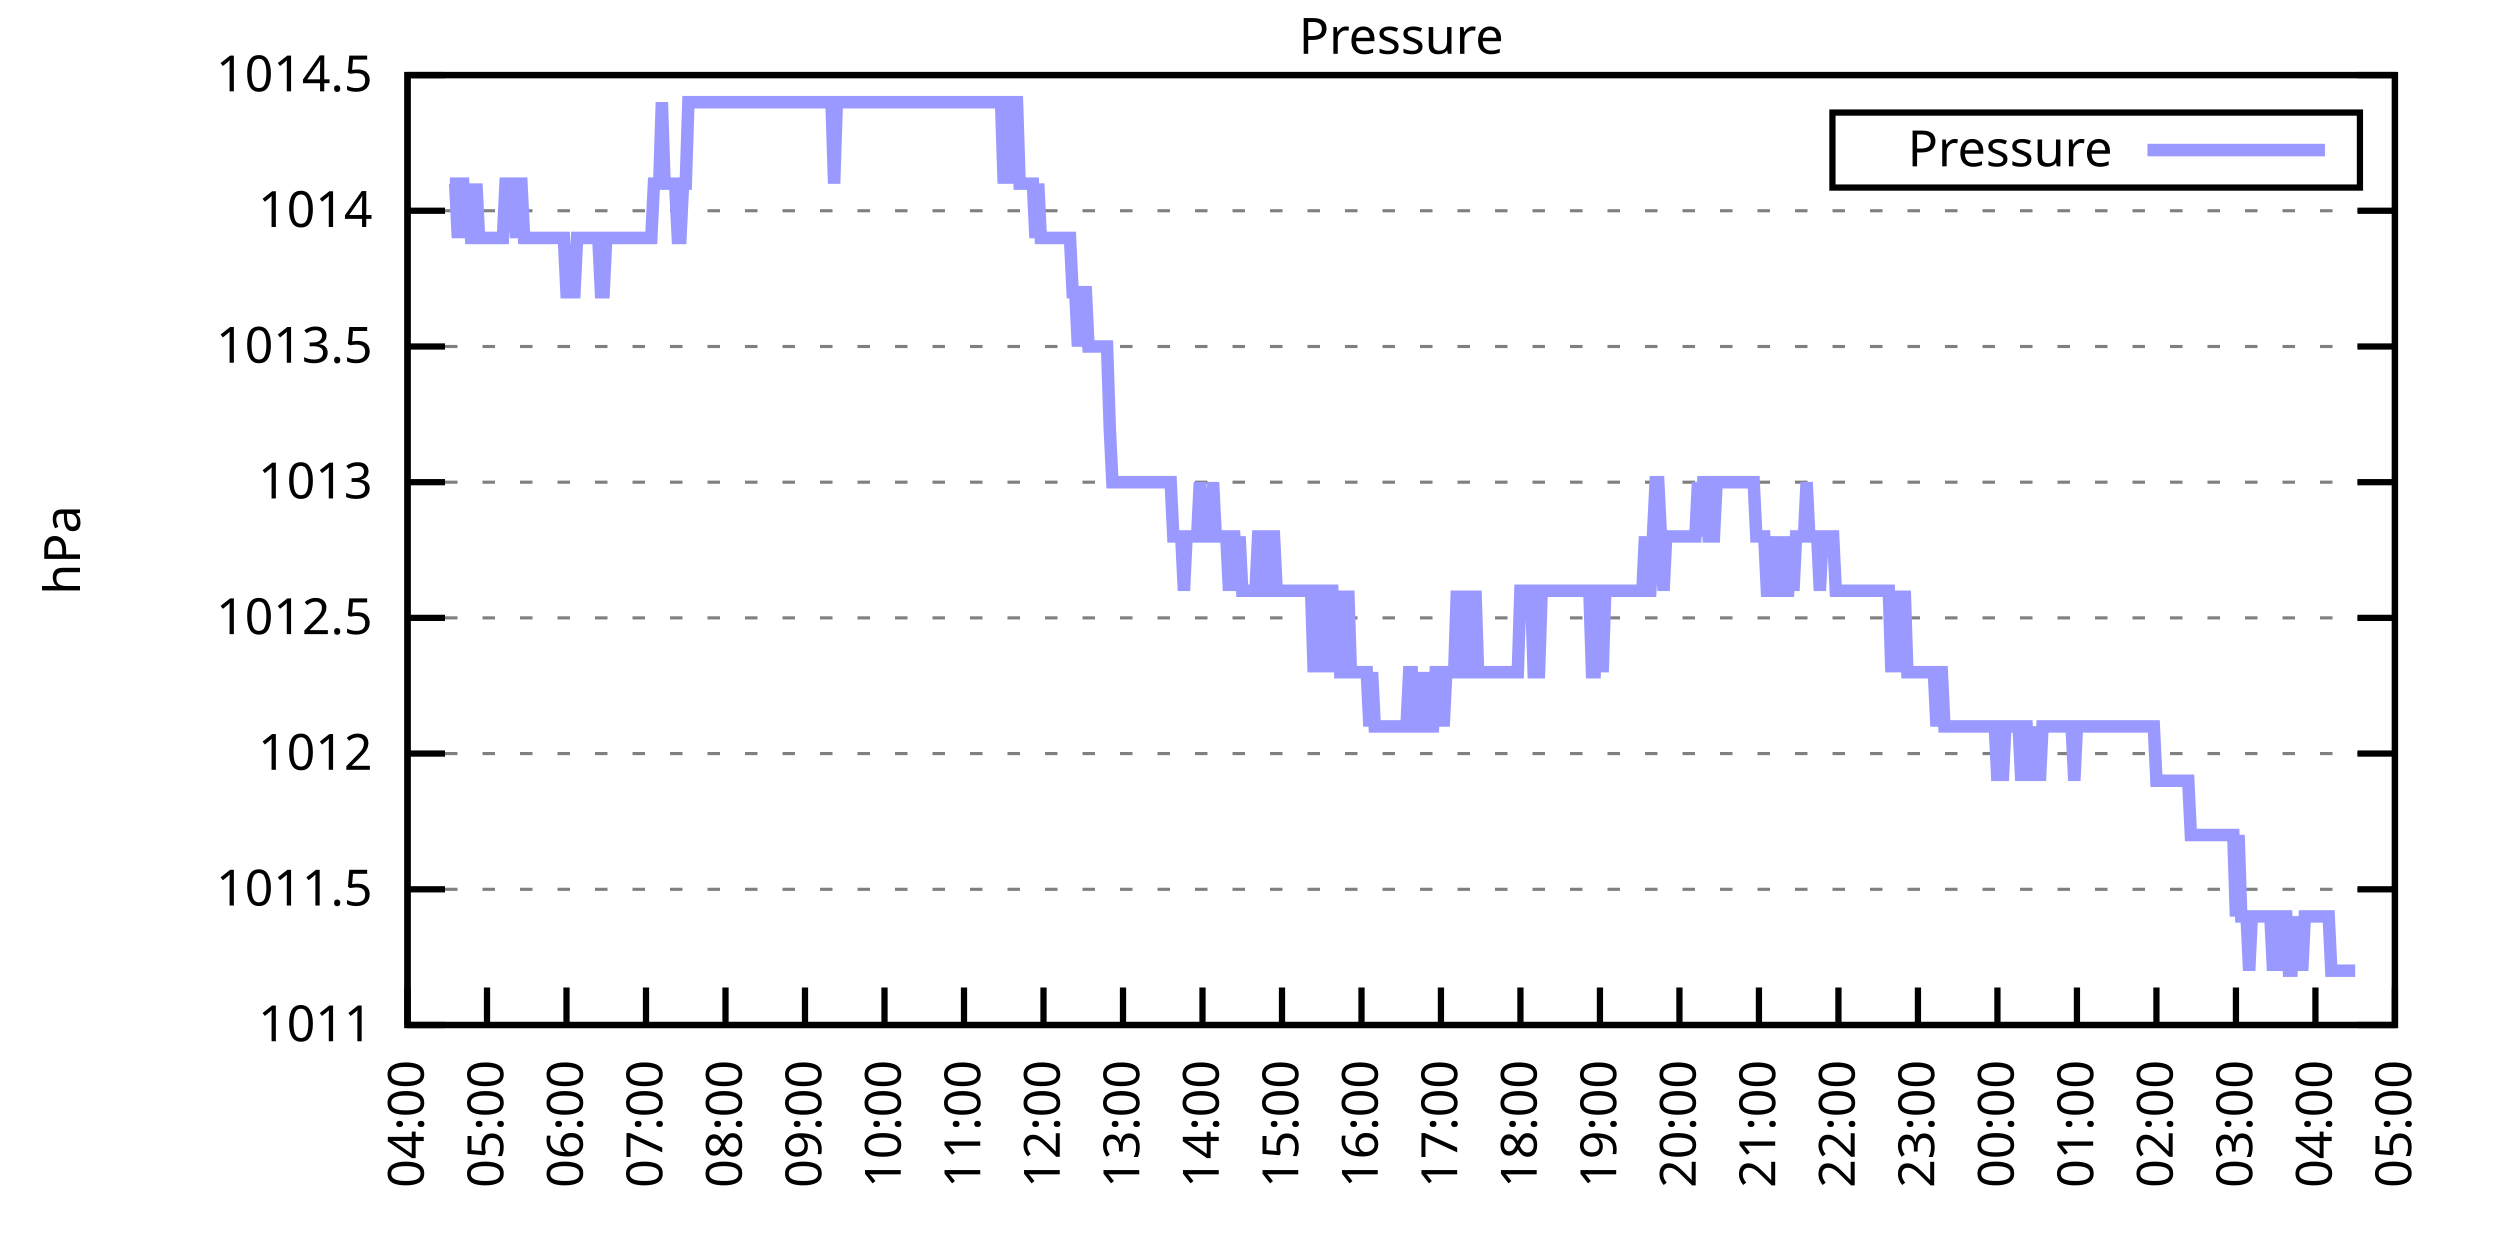
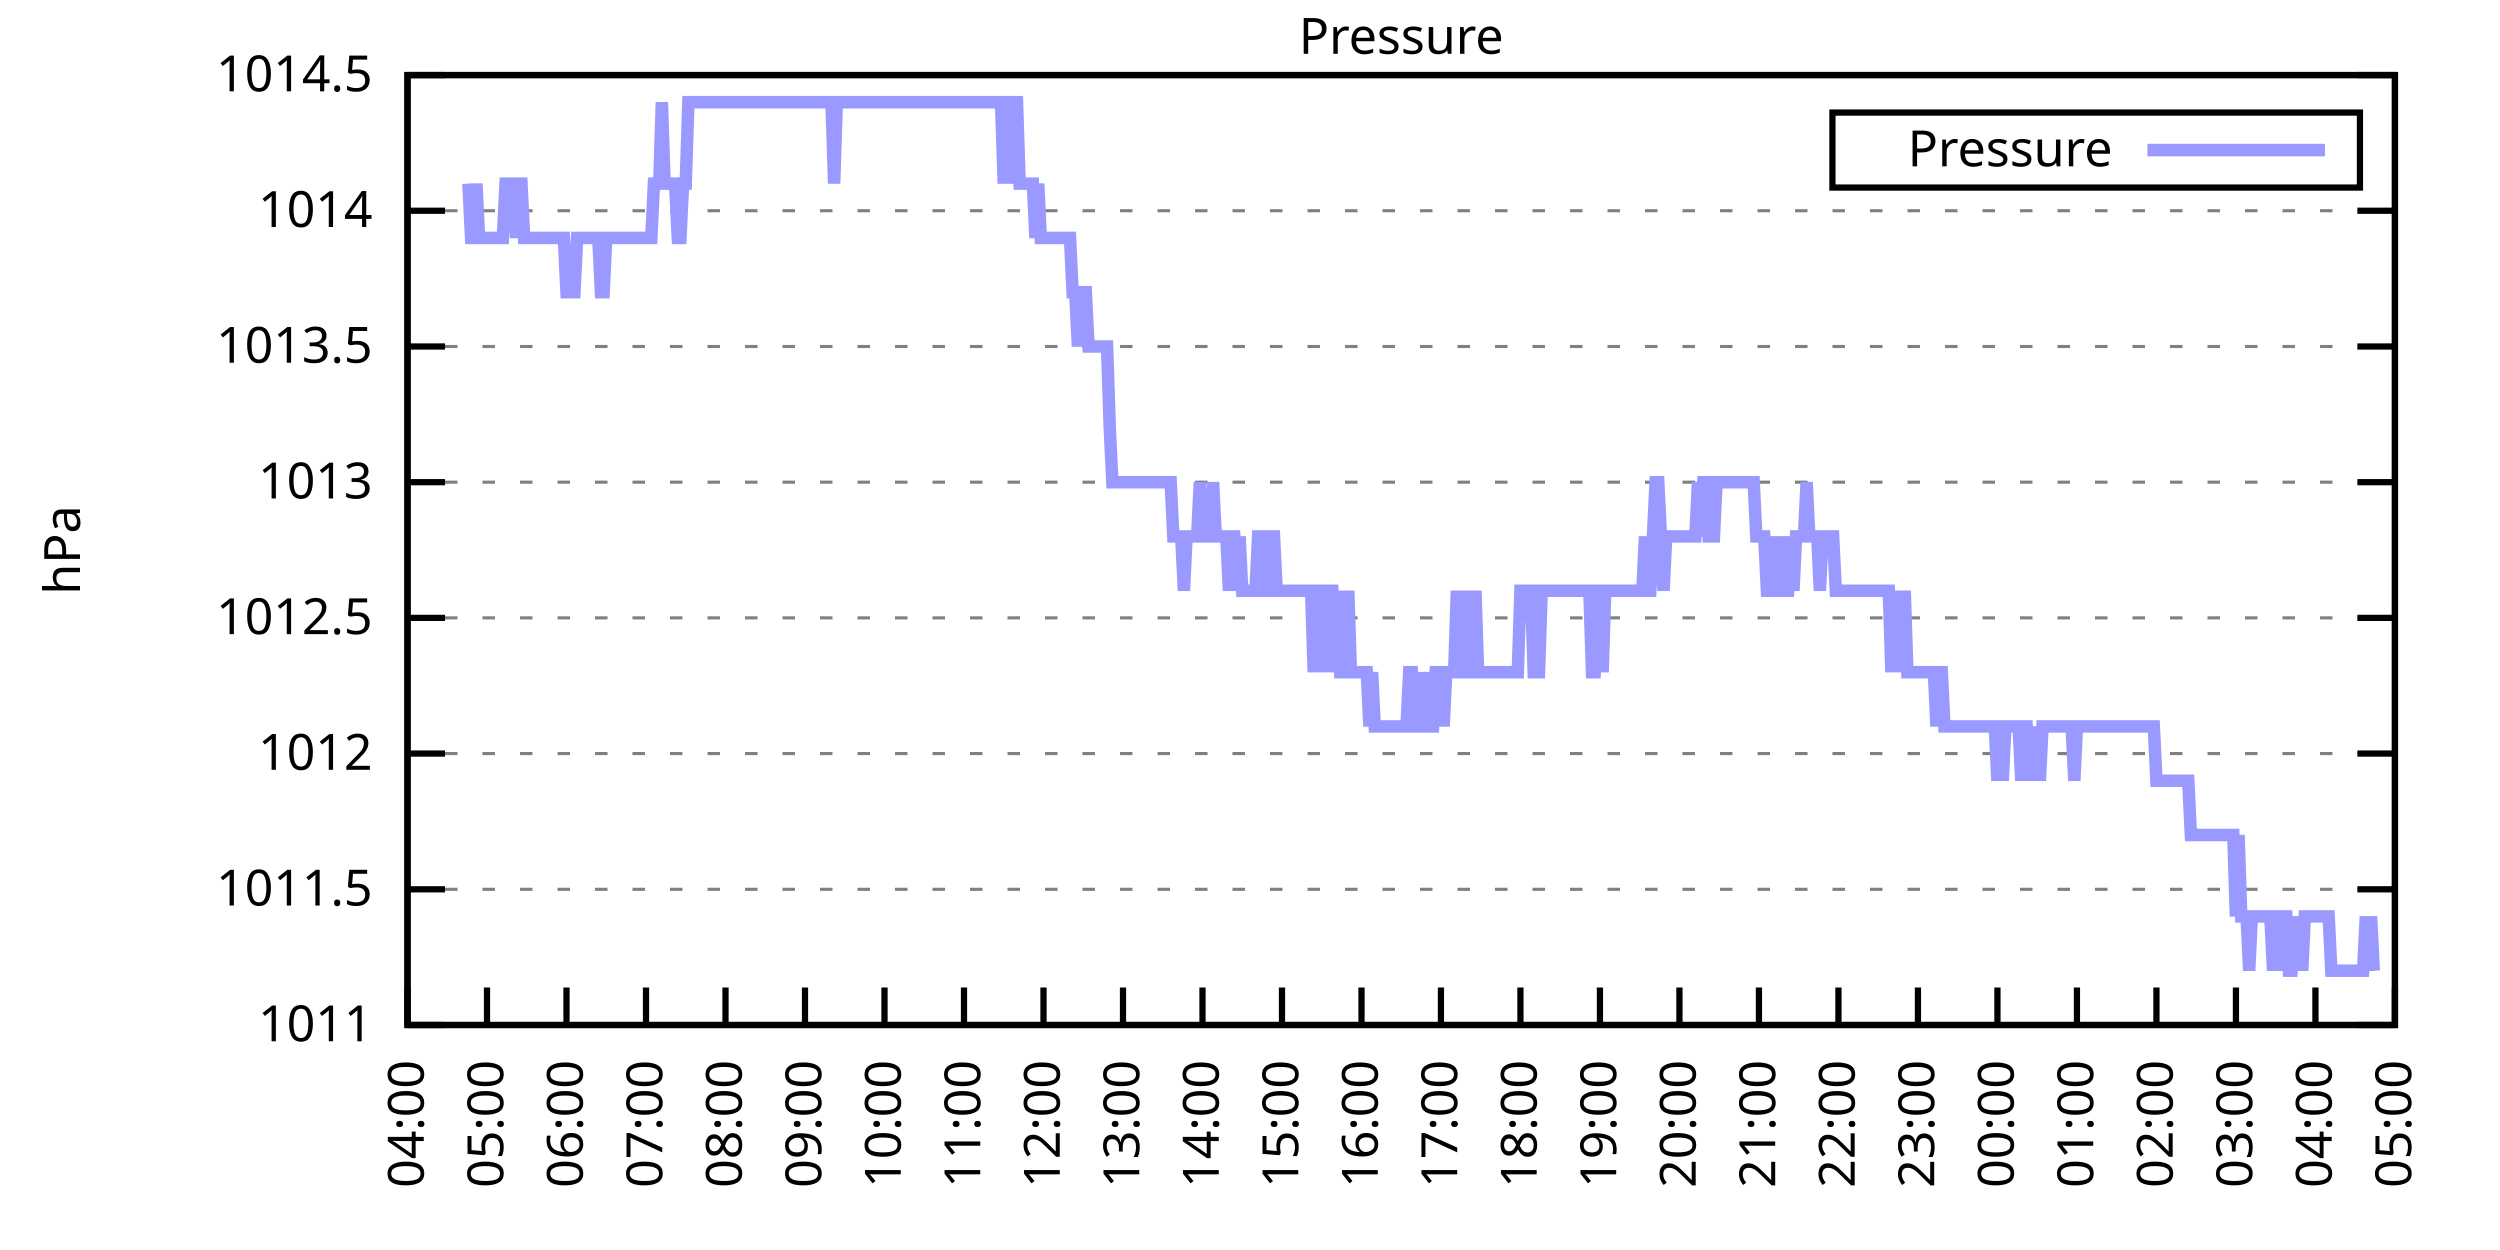
<svg xmlns="http://www.w3.org/2000/svg" xmlns:xlink="http://www.w3.org/1999/xlink" width="400" height="200" viewBox="0 0 400 200">
  <g id="gnuplot_canvas">
    <rect x="0" y="0" width="400" height="200" fill="none" />
    <defs>
      <circle id="gpDot" r="0.5" stroke-width="0.5" stroke="currentColor" />
      <path id="gpPt0" stroke-width="0.333" stroke="currentColor" d="M-1,0 h2 M0,-1 v2" />
      <path id="gpPt1" stroke-width="0.333" stroke="currentColor" d="M-1,-1 L1,1 M1,-1 L-1,1" />
      <path id="gpPt2" stroke-width="0.333" stroke="currentColor" d="M-1,0 L1,0 M0,-1 L0,1 M-1,-1 L1,1 M-1,1 L1,-1" />
      <rect id="gpPt3" stroke-width="0.333" stroke="currentColor" x="-1" y="-1" width="2" height="2" />
      <rect id="gpPt4" stroke-width="0.333" stroke="currentColor" fill="currentColor" x="-1" y="-1" width="2" height="2" />
      <circle id="gpPt5" stroke-width="0.333" stroke="currentColor" cx="0" cy="0" r="1" />
      <use xlink:href="#gpPt5" id="gpPt6" fill="currentColor" stroke="none" />
      <path id="gpPt7" stroke-width="0.333" stroke="currentColor" d="M0,-1.33 L-1.33,0.67 L1.33,0.67 z" />
      <use xlink:href="#gpPt7" id="gpPt8" fill="currentColor" stroke="none" />
      <use xlink:href="#gpPt7" id="gpPt9" stroke="currentColor" transform="rotate(180)" />
      <use xlink:href="#gpPt9" id="gpPt10" fill="currentColor" stroke="none" />
      <use xlink:href="#gpPt3" id="gpPt11" stroke="currentColor" transform="rotate(45)" />
      <use xlink:href="#gpPt11" id="gpPt12" fill="currentColor" stroke="none" />
      <path id="gpPt13" stroke-width="0.333" stroke="currentColor" d="M0,1.330 L1.265,0.411 L0.782,-1.067 L-0.782,-1.076 L-1.265,0.411 z" />
      <use xlink:href="#gpPt13" id="gpPt14" fill="currentColor" stroke="none" />
      <filter id="textbox" filterUnits="objectBoundingBox" x="0" y="0" height="1" width="1">
        <feFlood flood-color="white" flood-opacity="1" result="bgnd" />
        <feComposite in="SourceGraphic" in2="bgnd" operator="atop" />
      </filter>
      <filter id="greybox" filterUnits="objectBoundingBox" x="0" y="0" height="1" width="1">
        <feFlood flood-color="lightgrey" flood-opacity="1" result="grey" />
        <feComposite in="SourceGraphic" in2="grey" operator="atop" />
      </filter>
    </defs>
    <g fill="none" color="white" stroke="currentColor" stroke-width="1.00" stroke-linecap="butt" stroke-linejoin="miter">
</g>
    <g fill="none" color="black" stroke="currentColor" stroke-width="1.00" stroke-linecap="butt" stroke-linejoin="miter">
      <g stroke="none" shape-rendering="crispEdges">
        <polygon fill="rgb(255, 255, 255)" points="65.20,164.00 383.18,164.00 383.18,12.02 65.20,12.02 " />
      </g>
    </g>
    <g fill="none" color="black" stroke="currentColor" stroke-width="1.00" stroke-linecap="butt" stroke-linejoin="miter">
</g>
    <g fill="none" color="black" stroke="black" stroke-width="0.50" stroke-linecap="butt" stroke-linejoin="miter">
</g>
    <g fill="none" color="gray" stroke="currentColor" stroke-width="0.50" stroke-linecap="butt" stroke-linejoin="miter">
      <path stroke="gray" stroke-dasharray="2,4" class="gridline" d="M65.20,164.00 L383.19,164.00  " />
    </g>
    <g fill="none" color="gray" stroke="gray" stroke-width="1.00" stroke-linecap="butt" stroke-linejoin="miter">
</g>
    <g fill="none" color="black" stroke="currentColor" stroke-width="1.00" stroke-linecap="butt" stroke-linejoin="miter">
      <path stroke="black" d="M65.20,164.00 L71.20,164.00 M383.19,164.00 L377.19,164.00  " />
      <g transform="translate(59.60,166.60)" stroke="none" fill="black" font-family="Sans" font-size="8.00" text-anchor="end">
        <text>
          <tspan font-family="Sans"> 1011</tspan>
        </text>
      </g>
    </g>
    <g fill="none" color="black" stroke="currentColor" stroke-width="1.00" stroke-linecap="butt" stroke-linejoin="miter">
</g>
    <g fill="none" color="black" stroke="black" stroke-width="0.50" stroke-linecap="butt" stroke-linejoin="miter">
</g>
    <g fill="none" color="gray" stroke="currentColor" stroke-width="0.50" stroke-linecap="butt" stroke-linejoin="miter">
      <path stroke="gray" stroke-dasharray="2,4" class="gridline" d="M65.20,142.29 L383.19,142.29  " />
    </g>
    <g fill="none" color="gray" stroke="gray" stroke-width="1.00" stroke-linecap="butt" stroke-linejoin="miter">
</g>
    <g fill="none" color="black" stroke="currentColor" stroke-width="1.00" stroke-linecap="butt" stroke-linejoin="miter">
      <path stroke="black" d="M65.20,142.29 L71.20,142.29 M383.19,142.29 L377.19,142.29  " />
      <g transform="translate(59.60,144.89)" stroke="none" fill="black" font-family="Sans" font-size="8.00" text-anchor="end">
        <text>
          <tspan font-family="Sans"> 1011.5</tspan>
        </text>
      </g>
    </g>
    <g fill="none" color="black" stroke="currentColor" stroke-width="1.00" stroke-linecap="butt" stroke-linejoin="miter">
</g>
    <g fill="none" color="black" stroke="black" stroke-width="0.50" stroke-linecap="butt" stroke-linejoin="miter">
</g>
    <g fill="none" color="gray" stroke="currentColor" stroke-width="0.50" stroke-linecap="butt" stroke-linejoin="miter">
      <path stroke="gray" stroke-dasharray="2,4" class="gridline" d="M65.20,120.57 L383.19,120.57  " />
    </g>
    <g fill="none" color="gray" stroke="gray" stroke-width="1.00" stroke-linecap="butt" stroke-linejoin="miter">
</g>
    <g fill="none" color="black" stroke="currentColor" stroke-width="1.00" stroke-linecap="butt" stroke-linejoin="miter">
      <path stroke="black" d="M65.20,120.57 L71.20,120.57 M383.19,120.57 L377.19,120.57  " />
      <g transform="translate(59.60,123.17)" stroke="none" fill="black" font-family="Sans" font-size="8.00" text-anchor="end">
        <text>
          <tspan font-family="Sans"> 1012</tspan>
        </text>
      </g>
    </g>
    <g fill="none" color="black" stroke="currentColor" stroke-width="1.00" stroke-linecap="butt" stroke-linejoin="miter">
</g>
    <g fill="none" color="black" stroke="black" stroke-width="0.50" stroke-linecap="butt" stroke-linejoin="miter">
</g>
    <g fill="none" color="gray" stroke="currentColor" stroke-width="0.50" stroke-linecap="butt" stroke-linejoin="miter">
      <path stroke="gray" stroke-dasharray="2,4" class="gridline" d="M65.20,98.86 L383.19,98.86  " />
    </g>
    <g fill="none" color="gray" stroke="gray" stroke-width="1.00" stroke-linecap="butt" stroke-linejoin="miter">
</g>
    <g fill="none" color="black" stroke="currentColor" stroke-width="1.00" stroke-linecap="butt" stroke-linejoin="miter">
      <path stroke="black" d="M65.20,98.86 L71.20,98.86 M383.19,98.86 L377.19,98.86  " />
      <g transform="translate(59.60,101.46)" stroke="none" fill="black" font-family="Sans" font-size="8.00" text-anchor="end">
        <text>
          <tspan font-family="Sans"> 1012.5</tspan>
        </text>
      </g>
    </g>
    <g fill="none" color="black" stroke="currentColor" stroke-width="1.00" stroke-linecap="butt" stroke-linejoin="miter">
</g>
    <g fill="none" color="black" stroke="black" stroke-width="0.50" stroke-linecap="butt" stroke-linejoin="miter">
</g>
    <g fill="none" color="gray" stroke="currentColor" stroke-width="0.50" stroke-linecap="butt" stroke-linejoin="miter">
      <path stroke="gray" stroke-dasharray="2,4" class="gridline" d="M65.20,77.15 L383.19,77.15  " />
    </g>
    <g fill="none" color="gray" stroke="gray" stroke-width="1.00" stroke-linecap="butt" stroke-linejoin="miter">
</g>
    <g fill="none" color="black" stroke="currentColor" stroke-width="1.00" stroke-linecap="butt" stroke-linejoin="miter">
      <path stroke="black" d="M65.20,77.15 L71.20,77.15 M383.19,77.15 L377.19,77.15  " />
      <g transform="translate(59.60,79.75)" stroke="none" fill="black" font-family="Sans" font-size="8.00" text-anchor="end">
        <text>
          <tspan font-family="Sans"> 1013</tspan>
        </text>
      </g>
    </g>
    <g fill="none" color="black" stroke="currentColor" stroke-width="1.00" stroke-linecap="butt" stroke-linejoin="miter">
</g>
    <g fill="none" color="black" stroke="black" stroke-width="0.50" stroke-linecap="butt" stroke-linejoin="miter">
</g>
    <g fill="none" color="gray" stroke="currentColor" stroke-width="0.50" stroke-linecap="butt" stroke-linejoin="miter">
      <path stroke="gray" stroke-dasharray="2,4" class="gridline" d="M65.20,55.44 L383.19,55.44  " />
    </g>
    <g fill="none" color="gray" stroke="gray" stroke-width="1.00" stroke-linecap="butt" stroke-linejoin="miter">
</g>
    <g fill="none" color="black" stroke="currentColor" stroke-width="1.00" stroke-linecap="butt" stroke-linejoin="miter">
      <path stroke="black" d="M65.20,55.44 L71.20,55.44 M383.19,55.44 L377.19,55.44  " />
      <g transform="translate(59.60,58.04)" stroke="none" fill="black" font-family="Sans" font-size="8.00" text-anchor="end">
        <text>
          <tspan font-family="Sans"> 1013.5</tspan>
        </text>
      </g>
    </g>
    <g fill="none" color="black" stroke="currentColor" stroke-width="1.00" stroke-linecap="butt" stroke-linejoin="miter">
</g>
    <g fill="none" color="black" stroke="black" stroke-width="0.50" stroke-linecap="butt" stroke-linejoin="miter">
</g>
    <g fill="none" color="gray" stroke="currentColor" stroke-width="0.50" stroke-linecap="butt" stroke-linejoin="miter">
      <path stroke="gray" stroke-dasharray="2,4" class="gridline" d="M65.20,33.72 L383.19,33.72  " />
    </g>
    <g fill="none" color="gray" stroke="gray" stroke-width="1.00" stroke-linecap="butt" stroke-linejoin="miter">
</g>
    <g fill="none" color="black" stroke="currentColor" stroke-width="1.00" stroke-linecap="butt" stroke-linejoin="miter">
      <path stroke="black" d="M65.20,33.72 L71.20,33.72 M383.19,33.72 L377.19,33.72  " />
      <g transform="translate(59.60,36.32)" stroke="none" fill="black" font-family="Sans" font-size="8.00" text-anchor="end">
        <text>
          <tspan font-family="Sans"> 1014</tspan>
        </text>
      </g>
    </g>
    <g fill="none" color="black" stroke="currentColor" stroke-width="1.00" stroke-linecap="butt" stroke-linejoin="miter">
</g>
    <g fill="none" color="black" stroke="black" stroke-width="0.50" stroke-linecap="butt" stroke-linejoin="miter">
</g>
    <g fill="none" color="gray" stroke="currentColor" stroke-width="0.50" stroke-linecap="butt" stroke-linejoin="miter">
      <path stroke="gray" stroke-dasharray="2,4" class="gridline" d="M65.20,12.01 L383.19,12.01  " />
    </g>
    <g fill="none" color="gray" stroke="gray" stroke-width="1.00" stroke-linecap="butt" stroke-linejoin="miter">
</g>
    <g fill="none" color="black" stroke="currentColor" stroke-width="1.00" stroke-linecap="butt" stroke-linejoin="miter">
      <path stroke="black" d="M65.20,12.01 L71.20,12.01 M383.19,12.01 L377.19,12.01  " />
      <g transform="translate(59.60,14.61)" stroke="none" fill="black" font-family="Sans" font-size="8.00" text-anchor="end">
        <text>
          <tspan font-family="Sans"> 1014.5</tspan>
        </text>
      </g>
    </g>
    <g fill="none" color="black" stroke="currentColor" stroke-width="1.00" stroke-linecap="butt" stroke-linejoin="miter">
      <path stroke="black" d="M65.20,164.00 L65.20,158.00  " />
      <g transform="translate(67.80,169.60) rotate(270.00)" stroke="none" fill="black" font-family="Sans" font-size="8.00" text-anchor="end">
        <text>
          <tspan font-family="Sans">04:00</tspan>
        </text>
      </g>
    </g>
    <g fill="none" color="black" stroke="currentColor" stroke-width="1.00" stroke-linecap="butt" stroke-linejoin="miter">
      <path stroke="black" d="M77.92,164.00 L77.92,158.00  " />
      <g transform="translate(80.52,169.60) rotate(270.00)" stroke="none" fill="black" font-family="Sans" font-size="8.00" text-anchor="end">
        <text>
          <tspan font-family="Sans">05:00</tspan>
        </text>
      </g>
    </g>
    <g fill="none" color="black" stroke="currentColor" stroke-width="1.00" stroke-linecap="butt" stroke-linejoin="miter">
      <path stroke="black" d="M90.64,164.00 L90.64,158.00  " />
      <g transform="translate(93.24,169.60) rotate(270.00)" stroke="none" fill="black" font-family="Sans" font-size="8.00" text-anchor="end">
        <text>
          <tspan font-family="Sans">06:00</tspan>
        </text>
      </g>
    </g>
    <g fill="none" color="black" stroke="currentColor" stroke-width="1.00" stroke-linecap="butt" stroke-linejoin="miter">
      <path stroke="black" d="M103.36,164.00 L103.36,158.00  " />
      <g transform="translate(105.96,169.60) rotate(270.00)" stroke="none" fill="black" font-family="Sans" font-size="8.00" text-anchor="end">
        <text>
          <tspan font-family="Sans">07:00</tspan>
        </text>
      </g>
    </g>
    <g fill="none" color="black" stroke="currentColor" stroke-width="1.00" stroke-linecap="butt" stroke-linejoin="miter">
      <path stroke="black" d="M116.08,164.00 L116.08,158.00  " />
      <g transform="translate(118.68,169.60) rotate(270.00)" stroke="none" fill="black" font-family="Sans" font-size="8.00" text-anchor="end">
        <text>
          <tspan font-family="Sans">08:00</tspan>
        </text>
      </g>
    </g>
    <g fill="none" color="black" stroke="currentColor" stroke-width="1.00" stroke-linecap="butt" stroke-linejoin="miter">
      <path stroke="black" d="M128.80,164.00 L128.80,158.00  " />
      <g transform="translate(131.40,169.60) rotate(270.00)" stroke="none" fill="black" font-family="Sans" font-size="8.00" text-anchor="end">
        <text>
          <tspan font-family="Sans">09:00</tspan>
        </text>
      </g>
    </g>
    <g fill="none" color="black" stroke="currentColor" stroke-width="1.00" stroke-linecap="butt" stroke-linejoin="miter">
      <path stroke="black" d="M141.52,164.00 L141.52,158.00  " />
      <g transform="translate(144.12,169.60) rotate(270.00)" stroke="none" fill="black" font-family="Sans" font-size="8.00" text-anchor="end">
        <text>
          <tspan font-family="Sans">10:00</tspan>
        </text>
      </g>
    </g>
    <g fill="none" color="black" stroke="currentColor" stroke-width="1.00" stroke-linecap="butt" stroke-linejoin="miter">
      <path stroke="black" d="M154.24,164.00 L154.24,158.00  " />
      <g transform="translate(156.84,169.60) rotate(270.00)" stroke="none" fill="black" font-family="Sans" font-size="8.00" text-anchor="end">
        <text>
          <tspan font-family="Sans">11:00</tspan>
        </text>
      </g>
    </g>
    <g fill="none" color="black" stroke="currentColor" stroke-width="1.00" stroke-linecap="butt" stroke-linejoin="miter">
      <path stroke="black" d="M166.96,164.00 L166.96,158.00  " />
      <g transform="translate(169.56,169.60) rotate(270.00)" stroke="none" fill="black" font-family="Sans" font-size="8.00" text-anchor="end">
        <text>
          <tspan font-family="Sans">12:00</tspan>
        </text>
      </g>
    </g>
    <g fill="none" color="black" stroke="currentColor" stroke-width="1.00" stroke-linecap="butt" stroke-linejoin="miter">
      <path stroke="black" d="M179.68,164.00 L179.68,158.00  " />
      <g transform="translate(182.28,169.60) rotate(270.00)" stroke="none" fill="black" font-family="Sans" font-size="8.00" text-anchor="end">
        <text>
          <tspan font-family="Sans">13:00</tspan>
        </text>
      </g>
    </g>
    <g fill="none" color="black" stroke="currentColor" stroke-width="1.00" stroke-linecap="butt" stroke-linejoin="miter">
      <path stroke="black" d="M192.40,164.00 L192.40,158.00  " />
      <g transform="translate(195.00,169.60) rotate(270.00)" stroke="none" fill="black" font-family="Sans" font-size="8.00" text-anchor="end">
        <text>
          <tspan font-family="Sans">14:00</tspan>
        </text>
      </g>
    </g>
    <g fill="none" color="black" stroke="currentColor" stroke-width="1.00" stroke-linecap="butt" stroke-linejoin="miter">
      <path stroke="black" d="M205.12,164.00 L205.12,158.00  " />
      <g transform="translate(207.72,169.60) rotate(270.00)" stroke="none" fill="black" font-family="Sans" font-size="8.00" text-anchor="end">
        <text>
          <tspan font-family="Sans">15:00</tspan>
        </text>
      </g>
    </g>
    <g fill="none" color="black" stroke="currentColor" stroke-width="1.00" stroke-linecap="butt" stroke-linejoin="miter">
      <path stroke="black" d="M217.84,164.00 L217.84,158.00  " />
      <g transform="translate(220.44,169.60) rotate(270.00)" stroke="none" fill="black" font-family="Sans" font-size="8.00" text-anchor="end">
        <text>
          <tspan font-family="Sans">16:00</tspan>
        </text>
      </g>
    </g>
    <g fill="none" color="black" stroke="currentColor" stroke-width="1.00" stroke-linecap="butt" stroke-linejoin="miter">
      <path stroke="black" d="M230.55,164.00 L230.55,158.00  " />
      <g transform="translate(233.15,169.60) rotate(270.00)" stroke="none" fill="black" font-family="Sans" font-size="8.00" text-anchor="end">
        <text>
          <tspan font-family="Sans">17:00</tspan>
        </text>
      </g>
    </g>
    <g fill="none" color="black" stroke="currentColor" stroke-width="1.00" stroke-linecap="butt" stroke-linejoin="miter">
      <path stroke="black" d="M243.27,164.00 L243.27,158.00  " />
      <g transform="translate(245.87,169.60) rotate(270.00)" stroke="none" fill="black" font-family="Sans" font-size="8.00" text-anchor="end">
        <text>
          <tspan font-family="Sans">18:00</tspan>
        </text>
      </g>
    </g>
    <g fill="none" color="black" stroke="currentColor" stroke-width="1.00" stroke-linecap="butt" stroke-linejoin="miter">
      <path stroke="black" d="M255.99,164.00 L255.99,158.00  " />
      <g transform="translate(258.59,169.60) rotate(270.00)" stroke="none" fill="black" font-family="Sans" font-size="8.00" text-anchor="end">
        <text>
          <tspan font-family="Sans">19:00</tspan>
        </text>
      </g>
    </g>
    <g fill="none" color="black" stroke="currentColor" stroke-width="1.00" stroke-linecap="butt" stroke-linejoin="miter">
      <path stroke="black" d="M268.71,164.00 L268.71,158.00  " />
      <g transform="translate(271.31,169.60) rotate(270.00)" stroke="none" fill="black" font-family="Sans" font-size="8.00" text-anchor="end">
        <text>
          <tspan font-family="Sans">20:00</tspan>
        </text>
      </g>
    </g>
    <g fill="none" color="black" stroke="currentColor" stroke-width="1.00" stroke-linecap="butt" stroke-linejoin="miter">
      <path stroke="black" d="M281.43,164.00 L281.43,158.00  " />
      <g transform="translate(284.03,169.60) rotate(270.00)" stroke="none" fill="black" font-family="Sans" font-size="8.00" text-anchor="end">
        <text>
          <tspan font-family="Sans">21:00</tspan>
        </text>
      </g>
    </g>
    <g fill="none" color="black" stroke="currentColor" stroke-width="1.00" stroke-linecap="butt" stroke-linejoin="miter">
      <path stroke="black" d="M294.15,164.00 L294.15,158.00  " />
      <g transform="translate(296.75,169.60) rotate(270.00)" stroke="none" fill="black" font-family="Sans" font-size="8.00" text-anchor="end">
        <text>
          <tspan font-family="Sans">22:00</tspan>
        </text>
      </g>
    </g>
    <g fill="none" color="black" stroke="currentColor" stroke-width="1.00" stroke-linecap="butt" stroke-linejoin="miter">
      <path stroke="black" d="M306.87,164.00 L306.87,158.00  " />
      <g transform="translate(309.47,169.60) rotate(270.00)" stroke="none" fill="black" font-family="Sans" font-size="8.00" text-anchor="end">
        <text>
          <tspan font-family="Sans">23:00</tspan>
        </text>
      </g>
    </g>
    <g fill="none" color="black" stroke="currentColor" stroke-width="1.00" stroke-linecap="butt" stroke-linejoin="miter">
      <path stroke="black" d="M319.59,164.00 L319.59,158.00  " />
      <g transform="translate(322.19,169.60) rotate(270.00)" stroke="none" fill="black" font-family="Sans" font-size="8.00" text-anchor="end">
        <text>
          <tspan font-family="Sans">00:00</tspan>
        </text>
      </g>
    </g>
    <g fill="none" color="black" stroke="currentColor" stroke-width="1.00" stroke-linecap="butt" stroke-linejoin="miter">
      <path stroke="black" d="M332.31,164.00 L332.31,158.00  " />
      <g transform="translate(334.91,169.60) rotate(270.00)" stroke="none" fill="black" font-family="Sans" font-size="8.00" text-anchor="end">
        <text>
          <tspan font-family="Sans">01:00</tspan>
        </text>
      </g>
    </g>
    <g fill="none" color="black" stroke="currentColor" stroke-width="1.00" stroke-linecap="butt" stroke-linejoin="miter">
      <path stroke="black" d="M345.03,164.00 L345.03,158.00  " />
      <g transform="translate(347.63,169.60) rotate(270.00)" stroke="none" fill="black" font-family="Sans" font-size="8.00" text-anchor="end">
        <text>
          <tspan font-family="Sans">02:00</tspan>
        </text>
      </g>
    </g>
    <g fill="none" color="black" stroke="currentColor" stroke-width="1.00" stroke-linecap="butt" stroke-linejoin="miter">
      <path stroke="black" d="M357.75,164.00 L357.75,158.00  " />
      <g transform="translate(360.35,169.60) rotate(270.00)" stroke="none" fill="black" font-family="Sans" font-size="8.00" text-anchor="end">
        <text>
          <tspan font-family="Sans">03:00</tspan>
        </text>
      </g>
    </g>
    <g fill="none" color="black" stroke="currentColor" stroke-width="1.00" stroke-linecap="butt" stroke-linejoin="miter">
      <path stroke="black" d="M370.47,164.00 L370.47,158.00  " />
      <g transform="translate(373.07,169.60) rotate(270.00)" stroke="none" fill="black" font-family="Sans" font-size="8.00" text-anchor="end">
        <text>
          <tspan font-family="Sans">04:00</tspan>
        </text>
      </g>
    </g>
    <g fill="none" color="black" stroke="currentColor" stroke-width="1.00" stroke-linecap="butt" stroke-linejoin="miter">
      <path stroke="black" d="M383.19,164.00 L383.19,158.00  " />
      <g transform="translate(385.79,169.60) rotate(270.00)" stroke="none" fill="black" font-family="Sans" font-size="8.00" text-anchor="end">
        <text>
          <tspan font-family="Sans">05:00</tspan>
        </text>
      </g>
    </g>
    <g fill="none" color="black" stroke="currentColor" stroke-width="1.00" stroke-linecap="butt" stroke-linejoin="miter">
</g>
    <g fill="none" color="black" stroke="currentColor" stroke-width="1.00" stroke-linecap="butt" stroke-linejoin="miter">
      <path stroke="black" d="M65.20,12.01 L65.20,164.00 L383.19,164.00 L383.19,12.01 L65.20,12.01 Z  " />
    </g>
    <g fill="none" color="black" stroke="currentColor" stroke-width="1.00" stroke-linecap="butt" stroke-linejoin="miter">
</g>
    <g fill="none" color="black" stroke="currentColor" stroke-width="1.00" stroke-linecap="butt" stroke-linejoin="miter">
      <path stroke="black" d="M293.19,30.01 L293.19,18.01 L377.59,18.01 L377.59,30.01 L293.19,30.01 Z  " />
    </g>
    <g id="Pressure_plot_1">
      <g fill="none" color="white" stroke="black" stroke-width="2.00" stroke-linecap="butt" stroke-linejoin="miter">
</g>
      <g fill="none" color="black" stroke="currentColor" stroke-width="2.00" stroke-linecap="butt" stroke-linejoin="miter">
        <g transform="translate(337.99,26.61)" stroke="none" fill="black" font-family="Sans" font-size="8.00" text-anchor="end">
          <text>
            <tspan font-family="Sans">Pressure</tspan>
          </text>
        </g>
      </g>
      <g fill="none" color="black" stroke="currentColor" stroke-width="2.00" stroke-linecap="butt" stroke-linejoin="miter">
-         <path stroke="rgb(153, 153, 255)" d="M343.59,24.01 L371.99,24.01 M71.98,29.38 L72.41,29.38 L72.83,29.38 L73.26,38.07 L73.68,29.38 L74.10,29.38   L74.53,38.07 L74.95,29.38 L75.38,38.07 L75.80,38.07 L76.22,29.38 L76.65,38.07 L77.07,38.07 L77.50,38.07   L77.92,38.07 L78.34,38.07 L78.77,38.07 L79.19,38.07 L79.62,38.07 L80.04,38.07 L80.46,38.07 L80.89,29.38   L81.31,29.38 L81.74,29.38 L82.16,29.38 L82.58,38.07 L83.01,29.38 L83.43,29.38 L83.86,38.07 L84.28,38.07   L84.70,38.07 L85.13,38.07 L85.55,38.07 L85.98,38.07 L86.40,38.07 L86.82,38.07 L87.25,38.07 L87.67,38.07   L88.10,38.07 L88.52,38.07 L88.94,38.07 L89.37,38.07 L89.79,38.07 L90.22,38.07 L90.64,46.75 L91.06,46.75   L91.49,46.75 L91.91,46.75 L92.34,38.07 L92.76,38.07 L93.18,38.07 L93.61,38.07 L94.03,38.07 L94.46,38.07   L94.88,38.07 L95.30,38.07 L95.73,38.07 L96.15,46.75 L96.58,46.75 L97.00,38.07 L97.42,38.07 L97.85,38.07   L98.27,38.07 L98.69,38.07 L99.12,38.07 L99.54,38.07 L99.97,38.07 L100.39,38.07 L100.81,38.07 L101.24,38.07   L101.66,38.07 L102.09,38.07 L102.51,38.07 L102.93,38.07 L103.36,38.07 L103.78,38.07 L104.21,38.07 L104.63,29.38   L105.05,29.38 L105.48,29.38 L105.90,16.35 L106.33,29.38 L106.75,29.38 L107.17,29.38 L107.60,29.38 L108.02,29.38   L108.45,38.07 L108.87,38.07 L109.29,29.38 L109.72,29.38 L110.14,16.35 L110.57,16.35 L110.99,16.35 L111.41,16.35   L111.84,16.35 L112.26,16.35 L112.69,16.35 L113.11,16.35 L113.53,16.35 L113.96,16.35 L114.38,16.35 L114.81,16.35   L115.23,16.35 L115.65,16.35 L116.08,16.35 L116.50,16.35 L116.93,16.35 L117.35,16.35 L117.77,16.35 L118.20,16.35   L118.62,16.35 L119.05,16.35 L119.47,16.35 L119.89,16.35 L120.32,16.35 L120.74,16.35 L121.17,16.35 L121.59,16.35   L122.01,16.35 L122.44,16.35 L122.86,16.35 L123.29,16.35 L123.71,16.35 L124.13,16.35 L124.56,16.35 L124.98,16.35   L125.41,16.35 L125.83,16.35 L126.25,16.35 L126.68,16.35 L127.10,16.35 L127.53,16.35 L127.95,16.35 L128.37,16.35   L128.80,16.35 L129.22,16.35 L129.65,16.35 L130.07,16.35 L130.49,16.35 L130.92,16.35 L131.34,16.35 L131.77,16.35   L132.19,16.35 L132.61,16.35 L133.04,16.35 L133.46,29.38 L133.89,16.35 L134.31,16.35 L134.73,16.35 L135.16,16.35   L135.58,16.35 L136.01,16.35 L136.43,16.35 L136.85,16.35 L137.28,16.35 L137.70,16.35 L138.13,16.35 L138.55,16.35   L138.97,16.35 L139.40,16.35 L139.82,16.35 L140.25,16.35 L140.67,16.35 L141.09,16.35 L141.52,16.35 L141.94,16.35   L142.37,16.35 L142.79,16.35 L143.21,16.35 L143.64,16.35 L144.06,16.35 L144.49,16.35 L144.91,16.35 L145.33,16.35   L145.76,16.35 L146.18,16.35 L146.61,16.35 L147.03,16.35 L147.45,16.35 L147.88,16.35 L148.30,16.35 L148.73,16.35   L149.15,16.35 L149.57,16.35 L150.00,16.35 L150.42,16.35 L150.85,16.35 L151.27,16.35 L151.69,16.35 L152.12,16.35   L152.54,16.35 L152.97,16.35 L153.39,16.35 L153.81,16.35 L154.24,16.35 L154.66,16.35 L155.09,16.35 L155.51,16.35   L155.93,16.35 L156.36,16.35 L156.78,16.35 L157.21,16.35 L157.63,16.35 L158.05,16.35 L158.48,16.35 L158.90,16.35   L159.33,16.35 L159.75,16.35 L160.17,16.35 L160.60,29.38 L161.02,16.35 L161.44,29.38 L161.87,16.35 L162.29,16.35   L162.72,16.35 L163.14,29.38 L163.56,29.38 L163.99,29.38 L164.41,29.38 L164.84,29.38 L165.26,29.38 L165.68,38.07   L166.11,29.38 L166.53,38.07 L166.96,38.07 L167.38,38.07 L167.80,38.07 L168.23,38.07 L168.65,38.07 L169.08,38.07   L169.50,38.07 L169.92,38.07 L170.35,38.07 L170.77,38.07 L171.20,38.07 L171.62,46.75 L172.04,46.75 L172.47,55.44   L172.89,46.75 L173.32,46.75 L173.74,46.75 L174.16,55.44 L174.59,55.44 L175.01,55.44 L175.44,55.44 L175.86,55.44   L176.28,55.44 L176.71,55.44 L177.13,55.44 L177.56,68.46 L177.98,77.15 L178.40,77.15 L178.83,77.15 L179.25,77.15   L179.68,77.15 L180.10,77.15 L180.52,77.15 L180.95,77.15 L181.37,77.15 L181.80,77.15 L182.22,77.15 L182.64,77.15   L183.07,77.15 L183.49,77.15 L183.92,77.15 L184.34,77.15 L184.76,77.15 L185.19,77.15 L185.61,77.15 L186.04,77.15   L186.46,77.15 L186.88,77.15 L187.31,77.15 L187.73,85.83 L188.16,85.83 L188.58,85.83 L189.00,85.83 L189.43,94.52   L189.85,85.83 L190.28,85.83 L190.70,85.83 L191.12,85.83 L191.55,85.83 L191.97,77.15 L192.40,85.83 L192.82,85.83   L193.24,85.83 L193.67,85.83 L194.09,77.15 L194.52,85.83 L194.94,85.83 L195.36,85.83 L195.79,85.83 L196.21,85.83   L196.64,94.52 L197.06,85.83 L197.48,85.83 L197.91,94.52 L198.33,85.83 L198.76,94.52 L199.18,94.52 L199.60,94.52   L200.03,94.52 L200.45,94.52 L200.88,94.52 L201.30,85.83 L201.72,85.83 L202.15,94.52 L202.57,94.52 L203.00,85.83   L203.42,85.83 L203.84,85.83 L204.27,94.52 L204.69,94.52 L205.12,94.52 L205.54,94.52 L205.96,94.52 L206.39,94.52   L206.81,94.52 L207.24,94.52 L207.66,94.52 L208.08,94.52 L208.51,94.52 L208.93,94.52 L209.36,94.52 L209.78,94.52   L210.20,107.55 L210.63,94.52 L211.05,94.52 L211.48,107.55 L211.90,94.52 L212.32,107.55 L212.75,94.52 L213.17,94.52   L213.60,107.55 L214.02,94.52 L214.44,107.55 L214.87,107.55 L215.29,107.55 L215.72,94.52 L216.14,107.55 L216.56,107.55   L216.99,107.55 L217.41,107.55 L217.84,107.55 L218.26,107.55 L218.68,107.55 L219.11,116.23 L219.53,107.55 L219.96,116.23   L220.38,116.23 L220.80,116.23 L221.23,116.23 L221.65,116.23 L222.08,116.23 L222.50,116.23 L222.92,116.23 L223.35,116.23   L223.77,116.23 L224.20,116.23 L224.62,116.23 L225.04,116.23 L225.47,107.55 L225.89,107.55 L226.31,116.23 L226.74,116.23   L227.16,107.55 L227.59,116.23 L228.01,116.23 L228.43,107.55 L228.86,116.23 L229.28,116.23 L229.71,107.55 L230.13,107.55   L230.55,107.55 L230.98,116.23 L231.40,107.55 L231.83,107.55 L232.25,107.55 L232.67,107.55 L233.10,94.52 L233.52,107.55   L233.95,107.55 L234.37,94.52 L234.79,107.55 L235.22,107.55 L235.64,107.55 L236.07,94.52 L236.49,107.55 L236.91,107.55   L237.34,107.55 L237.76,107.55 L238.19,107.55 L238.61,107.55 L239.03,107.55 L239.46,107.55 L239.88,107.55 L240.31,107.55   L240.73,107.55 L241.15,107.55 L241.58,107.55 L242.00,107.55 L242.43,107.55 L242.85,107.55 L243.27,94.52 L243.70,94.52   L244.12,94.52 L244.55,94.52 L244.97,94.52 L245.39,107.55 L245.82,107.55 L246.24,107.55 L246.67,94.52 L247.09,94.52   L247.51,94.52 L247.94,94.52 L248.36,94.52 L248.79,94.52 L249.21,94.52 L249.63,94.52 L250.06,94.52 L250.48,94.52   L250.91,94.52 L251.33,94.52 L251.75,94.52 L252.18,94.52 L252.60,94.52 L253.03,94.52 L253.45,94.52 L253.87,94.52   L254.30,94.52 L254.72,107.55 L255.15,107.55 L255.57,94.52 L255.99,94.52 L256.42,107.55 L256.84,94.52 L257.27,94.52   L257.69,94.52 L258.11,94.52 L258.54,94.52 L258.96,94.52 L259.39,94.52 L259.81,94.52 L260.23,94.52 L260.66,94.52   L261.08,94.52 L261.51,94.52 L261.93,94.52 L262.35,94.52 L262.78,94.52 L263.20,85.83 L263.63,94.52 L264.05,94.52   L264.47,85.83 L264.90,77.15 L265.32,77.15 L265.75,85.83 L266.17,94.52 L266.59,85.83 L267.02,85.83 L267.44,85.83   L267.87,85.83 L268.29,85.83 L268.71,85.83 L269.14,85.83 L269.56,85.83 L269.99,85.83 L270.41,85.83 L270.83,85.83   L271.26,85.83 L271.68,77.15 L272.11,85.83 L272.53,77.15 L272.95,77.15 L273.38,85.83 L273.80,85.83 L274.23,85.83   L274.65,77.15 L275.07,77.15 L275.50,77.15 L275.92,77.15 L276.35,77.15 L276.77,77.15 L277.19,77.15 L277.62,77.15   L278.04,77.15 L278.47,77.15 L278.89,77.15 L279.31,77.15 L279.74,77.15 L280.16,77.15 L280.59,77.15 L281.01,85.83   L281.43,85.83 L281.86,85.83 L282.28,85.83 L282.71,94.52 L283.13,94.52 L283.55,94.52 L283.98,85.83 L284.40,94.52   L284.83,85.83 L285.25,94.52 L285.67,94.52 L286.10,94.52 L286.52,85.83 L286.95,94.52 L287.37,85.83 L287.79,85.83   L288.22,85.83 L288.64,85.83 L289.06,77.15 L289.49,85.83 L289.91,85.83 L290.34,85.83 L290.76,85.83 L291.18,94.52   L291.61,85.83 L292.03,85.83 L292.46,85.83 L292.88,85.83 L293.30,85.83 L293.73,94.52 L294.15,94.52 L294.58,94.52   L295.00,94.52 L295.42,94.52 L295.85,94.52 L296.27,94.52 L296.70,94.52 L297.12,94.52 L297.54,94.52 L297.97,94.52   L298.39,94.52 L298.82,94.52 L299.24,94.52 L299.66,94.52 L300.09,94.52 L300.51,94.52 L300.94,94.52 L301.36,94.52   L301.78,94.52 L302.21,94.52 L302.63,107.55 L303.06,94.52 L303.48,107.55 L303.90,94.52 L304.33,107.55 L304.75,94.52   L305.18,107.55 L305.60,107.55 L306.02,107.55 L306.45,107.55 L306.87,107.55 L307.30,107.55 L307.72,107.55 L308.14,107.55   L308.57,107.55 L308.99,107.55 L309.42,107.55 L309.84,116.23 L310.26,107.55 L310.69,107.55 L311.11,116.23 L311.54,116.23   L311.96,116.23 L312.38,116.23 L312.81,116.23 L313.23,116.23 L313.66,116.23 L314.08,116.23 L314.50,116.23 L314.93,116.23   L315.35,116.23 L315.78,116.23 L316.20,116.23 L316.62,116.23 L317.05,116.23 L317.47,116.23 L317.90,116.23 L318.32,116.23   L318.74,116.23 L319.17,116.23 L319.59,124.92 L320.02,116.23 L320.44,124.92 L320.86,116.23 L321.29,116.23 L321.71,116.23   L322.14,116.23 L322.56,116.23 L322.98,116.23 L323.41,124.92 L323.83,116.23 L324.26,116.23 L324.68,124.92 L325.10,116.23   L325.53,124.92 L325.95,116.23 L326.38,124.92 L326.80,116.23 L327.22,116.23 L327.65,116.23 L328.07,116.23 L328.50,116.23   L328.92,116.23 L329.34,116.23 L329.77,116.23 L330.19,116.23 L330.62,116.23 L331.04,116.23 L331.46,116.23 L331.89,124.92   L332.31,116.23 L332.74,116.23 L333.16,116.23 L333.58,116.23 L334.01,116.23 L334.43,116.23 L334.86,116.23 L335.28,116.23   L335.70,116.23 L336.13,116.23 L336.55,116.23 L336.98,116.23 L337.40,116.23 L337.82,116.23 L338.25,116.23 L338.67,116.23   L339.10,116.23 L339.52,116.23 L339.94,116.23 L340.37,116.23 L340.79,116.23 L341.22,116.23 L341.64,116.23 L342.06,116.23   L342.49,116.23 L342.91,116.23 L343.34,116.23 L343.76,116.23 L344.18,116.23 L344.61,116.23 L345.03,124.92 L345.46,124.92   L345.88,124.92 L346.30,124.92 L346.73,124.92 L347.15,124.92 L347.58,124.92 L348.00,124.92 L348.42,124.92 L348.85,124.92   L349.27,124.92 L349.70,124.92 L350.12,124.92 L350.54,133.60 L350.97,133.60 L351.39,133.60 L351.81,133.60 L352.24,133.60   L352.66,133.60 L353.09,133.60 L353.51,133.60 L353.93,133.60 L354.36,133.60 L354.78,133.60 L355.21,133.60 L355.63,133.60   L356.05,133.60 L356.48,133.60 L356.90,133.60 L357.33,133.60 L357.75,146.63 L358.17,133.60 L358.60,146.63 L359.02,146.63   L359.45,146.63 L359.87,155.31 L360.29,146.63 L360.72,146.63 L361.14,146.63 L361.57,146.63 L361.99,146.63 L362.41,146.63   L362.84,146.63 L363.26,146.63 L363.69,155.31 L364.11,146.63 L364.53,146.63 L364.96,155.31 L365.38,146.63 L365.81,146.63   L366.23,155.31 L366.65,155.31 L367.08,146.63 L367.50,155.31 L367.93,146.63 L368.35,155.31 L368.77,146.63 L369.20,146.63   L369.62,146.63 L370.05,146.63 L370.47,146.63 L370.89,146.63 L371.32,146.63 L371.74,146.63 L372.17,146.63 L372.59,146.63   L373.01,155.31 L373.44,155.31 L373.86,155.31 L374.29,155.31 L374.71,155.31 L375.13,155.31 L375.56,155.31 L375.98,155.31   L376.41,155.31 L376.83,155.31  " />
+         <path stroke="rgb(153, 153, 255)" d="M343.59,24.01 L371.99,24.01 M74.95,29.38 L75.38,38.07 L75.80,38.07 L76.22,29.38 L76.65,38.07 L77.07,38.07   L77.50,38.07 L77.92,38.07 L78.34,38.07 L78.77,38.07 L79.19,38.07 L79.62,38.07 L80.04,38.07 L80.46,38.07   L80.89,29.38 L81.31,29.38 L81.74,29.38 L82.16,29.38 L82.58,38.07 L83.01,29.38 L83.43,29.38 L83.86,38.07   L84.28,38.07 L84.70,38.07 L85.13,38.07 L85.55,38.07 L85.98,38.07 L86.40,38.07 L86.82,38.07 L87.25,38.07   L87.67,38.07 L88.10,38.07 L88.52,38.07 L88.94,38.07 L89.37,38.07 L89.79,38.07 L90.22,38.07 L90.64,46.75   L91.06,46.75 L91.49,46.75 L91.91,46.75 L92.34,38.07 L92.76,38.07 L93.18,38.07 L93.61,38.07 L94.03,38.07   L94.46,38.07 L94.88,38.07 L95.30,38.07 L95.73,38.07 L96.15,46.75 L96.58,46.75 L97.00,38.07 L97.42,38.07   L97.85,38.07 L98.27,38.07 L98.69,38.07 L99.12,38.07 L99.54,38.07 L99.97,38.07 L100.39,38.07 L100.81,38.07   L101.24,38.07 L101.66,38.07 L102.09,38.07 L102.51,38.07 L102.93,38.07 L103.36,38.07 L103.78,38.07 L104.21,38.07   L104.63,29.38 L105.05,29.38 L105.48,29.38 L105.90,16.35 L106.33,29.38 L106.75,29.38 L107.17,29.38 L107.60,29.38   L108.02,29.38 L108.45,38.07 L108.87,38.07 L109.29,29.38 L109.72,29.38 L110.14,16.35 L110.57,16.35 L110.99,16.35   L111.41,16.35 L111.84,16.35 L112.26,16.35 L112.69,16.35 L113.11,16.35 L113.53,16.35 L113.96,16.35 L114.38,16.35   L114.81,16.35 L115.23,16.35 L115.65,16.35 L116.08,16.35 L116.50,16.35 L116.93,16.35 L117.35,16.35 L117.77,16.35   L118.20,16.35 L118.62,16.35 L119.05,16.35 L119.47,16.35 L119.89,16.35 L120.32,16.35 L120.74,16.35 L121.17,16.35   L121.59,16.35 L122.01,16.35 L122.44,16.35 L122.86,16.35 L123.29,16.35 L123.71,16.35 L124.13,16.35 L124.56,16.35   L124.98,16.35 L125.41,16.35 L125.83,16.35 L126.25,16.35 L126.68,16.35 L127.10,16.35 L127.53,16.35 L127.95,16.35   L128.37,16.35 L128.80,16.35 L129.22,16.35 L129.65,16.35 L130.07,16.35 L130.49,16.35 L130.92,16.35 L131.34,16.35   L131.77,16.35 L132.19,16.35 L132.61,16.35 L133.04,16.35 L133.46,29.38 L133.89,16.35 L134.31,16.35 L134.73,16.35   L135.16,16.35 L135.58,16.35 L136.01,16.35 L136.43,16.35 L136.85,16.35 L137.28,16.35 L137.70,16.35 L138.13,16.35   L138.55,16.35 L138.97,16.35 L139.40,16.35 L139.82,16.35 L140.25,16.35 L140.67,16.35 L141.09,16.35 L141.52,16.35   L141.94,16.35 L142.37,16.35 L142.79,16.35 L143.21,16.35 L143.64,16.35 L144.06,16.35 L144.49,16.35 L144.91,16.35   L145.33,16.35 L145.76,16.35 L146.18,16.35 L146.61,16.35 L147.03,16.35 L147.45,16.35 L147.88,16.35 L148.30,16.35   L148.73,16.35 L149.15,16.35 L149.57,16.35 L150.00,16.35 L150.42,16.35 L150.85,16.35 L151.27,16.35 L151.69,16.35   L152.12,16.35 L152.54,16.35 L152.97,16.35 L153.39,16.35 L153.81,16.35 L154.24,16.35 L154.66,16.35 L155.09,16.35   L155.51,16.35 L155.93,16.35 L156.36,16.35 L156.78,16.35 L157.21,16.35 L157.63,16.35 L158.05,16.35 L158.48,16.35   L158.90,16.35 L159.33,16.35 L159.75,16.35 L160.17,16.35 L160.60,29.38 L161.02,16.35 L161.44,29.38 L161.87,16.35   L162.29,16.35 L162.72,16.35 L163.14,29.38 L163.56,29.38 L163.99,29.38 L164.41,29.38 L164.84,29.38 L165.26,29.38   L165.68,38.07 L166.11,29.38 L166.53,38.07 L166.96,38.07 L167.38,38.07 L167.80,38.07 L168.23,38.07 L168.65,38.07   L169.08,38.07 L169.50,38.07 L169.92,38.07 L170.35,38.07 L170.77,38.07 L171.20,38.07 L171.62,46.75 L172.04,46.75   L172.47,55.44 L172.89,46.75 L173.32,46.75 L173.74,46.75 L174.16,55.44 L174.59,55.44 L175.01,55.44 L175.44,55.44   L175.86,55.44 L176.28,55.44 L176.71,55.44 L177.13,55.44 L177.56,68.46 L177.98,77.15 L178.40,77.15 L178.83,77.15   L179.25,77.15 L179.68,77.15 L180.10,77.15 L180.52,77.15 L180.95,77.15 L181.37,77.15 L181.80,77.15 L182.22,77.15   L182.64,77.15 L183.07,77.15 L183.49,77.15 L183.92,77.15 L184.34,77.15 L184.76,77.15 L185.19,77.15 L185.61,77.15   L186.04,77.15 L186.46,77.15 L186.88,77.15 L187.31,77.15 L187.73,85.83 L188.16,85.83 L188.58,85.83 L189.00,85.83   L189.43,94.52 L189.85,85.83 L190.28,85.83 L190.70,85.83 L191.12,85.83 L191.55,85.83 L191.97,77.15 L192.40,85.83   L192.82,85.83 L193.24,85.83 L193.67,85.83 L194.09,77.15 L194.52,85.83 L194.94,85.83 L195.36,85.83 L195.79,85.83   L196.21,85.83 L196.64,94.52 L197.06,85.83 L197.48,85.83 L197.91,94.52 L198.33,85.83 L198.76,94.52 L199.18,94.52   L199.60,94.52 L200.03,94.52 L200.45,94.52 L200.88,94.52 L201.30,85.83 L201.72,85.83 L202.15,94.52 L202.57,94.52   L203.00,85.83 L203.42,85.83 L203.84,85.83 L204.27,94.52 L204.69,94.52 L205.12,94.52 L205.54,94.52 L205.96,94.52   L206.39,94.52 L206.81,94.52 L207.24,94.52 L207.66,94.52 L208.08,94.52 L208.51,94.52 L208.93,94.52 L209.36,94.52   L209.78,94.52 L210.20,107.55 L210.63,94.52 L211.05,94.52 L211.48,107.55 L211.90,94.52 L212.32,107.55 L212.75,94.52   L213.17,94.52 L213.60,107.55 L214.02,94.52 L214.44,107.55 L214.87,107.55 L215.29,107.55 L215.72,94.52 L216.14,107.55   L216.56,107.55 L216.99,107.55 L217.41,107.55 L217.84,107.55 L218.26,107.55 L218.68,107.55 L219.11,116.23 L219.53,107.55   L219.96,116.23 L220.38,116.23 L220.80,116.23 L221.23,116.23 L221.65,116.23 L222.08,116.23 L222.50,116.23 L222.92,116.23   L223.35,116.23 L223.77,116.23 L224.20,116.23 L224.62,116.23 L225.04,116.23 L225.47,107.55 L225.89,107.55 L226.31,116.23   L226.74,116.23 L227.16,107.55 L227.59,116.23 L228.01,116.23 L228.43,107.55 L228.86,116.23 L229.28,116.23 L229.71,107.55   L230.13,107.55 L230.55,107.55 L230.98,116.23 L231.40,107.55 L231.83,107.55 L232.25,107.55 L232.67,107.55 L233.10,94.52   L233.52,107.55 L233.95,107.55 L234.37,94.52 L234.79,107.55 L235.22,107.55 L235.64,107.55 L236.07,94.52 L236.49,107.55   L236.91,107.55 L237.34,107.55 L237.76,107.55 L238.19,107.55 L238.61,107.55 L239.03,107.55 L239.46,107.55 L239.88,107.55   L240.31,107.55 L240.73,107.55 L241.15,107.55 L241.58,107.55 L242.00,107.55 L242.43,107.55 L242.85,107.55 L243.27,94.52   L243.70,94.52 L244.12,94.52 L244.55,94.52 L244.97,94.52 L245.39,107.55 L245.82,107.55 L246.24,107.55 L246.67,94.52   L247.09,94.52 L247.51,94.52 L247.94,94.52 L248.36,94.52 L248.79,94.52 L249.21,94.52 L249.63,94.52 L250.06,94.52   L250.48,94.52 L250.91,94.52 L251.33,94.52 L251.75,94.52 L252.18,94.52 L252.60,94.52 L253.03,94.52 L253.45,94.52   L253.87,94.52 L254.30,94.52 L254.72,107.55 L255.15,107.55 L255.57,94.52 L255.99,94.52 L256.42,107.55 L256.84,94.52   L257.27,94.52 L257.69,94.52 L258.11,94.52 L258.54,94.52 L258.96,94.52 L259.39,94.52 L259.81,94.52 L260.23,94.52   L260.66,94.52 L261.08,94.52 L261.51,94.52 L261.93,94.52 L262.35,94.52 L262.78,94.52 L263.20,85.83 L263.63,94.52   L264.05,94.52 L264.47,85.83 L264.90,77.15 L265.32,77.15 L265.75,85.83 L266.17,94.52 L266.59,85.83 L267.02,85.83   L267.44,85.83 L267.87,85.83 L268.29,85.83 L268.71,85.83 L269.14,85.83 L269.56,85.83 L269.99,85.83 L270.41,85.83   L270.83,85.83 L271.26,85.83 L271.68,77.15 L272.11,85.83 L272.53,77.15 L272.95,77.15 L273.38,85.83 L273.80,85.83   L274.23,85.83 L274.65,77.15 L275.07,77.15 L275.50,77.15 L275.92,77.15 L276.35,77.15 L276.77,77.15 L277.19,77.15   L277.62,77.15 L278.04,77.15 L278.47,77.15 L278.89,77.15 L279.31,77.15 L279.74,77.15 L280.16,77.15 L280.59,77.15   L281.01,85.83 L281.43,85.83 L281.86,85.83 L282.28,85.83 L282.71,94.52 L283.13,94.52 L283.55,94.52 L283.98,85.83   L284.40,94.52 L284.83,85.83 L285.25,94.52 L285.67,94.52 L286.10,94.52 L286.52,85.83 L286.95,94.52 L287.37,85.83   L287.79,85.83 L288.22,85.83 L288.64,85.83 L289.06,77.15 L289.49,85.83 L289.91,85.83 L290.34,85.83 L290.76,85.83   L291.18,94.52 L291.61,85.83 L292.03,85.83 L292.46,85.83 L292.88,85.83 L293.30,85.83 L293.73,94.52 L294.15,94.52   L294.58,94.52 L295.00,94.52 L295.42,94.52 L295.85,94.52 L296.27,94.52 L296.70,94.52 L297.12,94.52 L297.54,94.52   L297.97,94.52 L298.39,94.52 L298.82,94.52 L299.24,94.52 L299.66,94.52 L300.09,94.52 L300.51,94.52 L300.94,94.52   L301.36,94.52 L301.78,94.52 L302.21,94.52 L302.63,107.55 L303.06,94.52 L303.48,107.55 L303.90,94.52 L304.33,107.55   L304.75,94.52 L305.18,107.55 L305.60,107.55 L306.02,107.55 L306.45,107.55 L306.87,107.55 L307.30,107.55 L307.72,107.55   L308.14,107.55 L308.57,107.55 L308.99,107.55 L309.42,107.55 L309.84,116.23 L310.26,107.55 L310.69,107.55 L311.11,116.23   L311.54,116.23 L311.96,116.23 L312.38,116.23 L312.81,116.23 L313.23,116.23 L313.66,116.23 L314.08,116.23 L314.50,116.23   L314.93,116.23 L315.35,116.23 L315.78,116.23 L316.20,116.23 L316.62,116.23 L317.05,116.23 L317.47,116.23 L317.90,116.23   L318.32,116.23 L318.74,116.23 L319.17,116.23 L319.59,124.92 L320.02,116.23 L320.44,124.92 L320.86,116.23 L321.29,116.23   L321.71,116.23 L322.14,116.23 L322.56,116.23 L322.98,116.23 L323.41,124.92 L323.83,116.23 L324.26,116.23 L324.68,124.92   L325.10,116.23 L325.53,124.92 L325.95,116.23 L326.38,124.92 L326.80,116.23 L327.22,116.23 L327.65,116.23 L328.07,116.23   L328.50,116.23 L328.92,116.23 L329.34,116.23 L329.77,116.23 L330.19,116.23 L330.62,116.23 L331.04,116.23 L331.46,116.23   L331.89,124.92 L332.31,116.23 L332.74,116.23 L333.16,116.23 L333.58,116.23 L334.01,116.23 L334.43,116.23 L334.86,116.23   L335.28,116.23 L335.70,116.23 L336.13,116.23 L336.55,116.23 L336.98,116.23 L337.40,116.23 L337.82,116.23 L338.25,116.23   L338.67,116.23 L339.10,116.23 L339.52,116.23 L339.94,116.23 L340.37,116.23 L340.79,116.23 L341.22,116.23 L341.64,116.23   L342.06,116.23 L342.49,116.23 L342.91,116.23 L343.34,116.23 L343.76,116.23 L344.18,116.23 L344.61,116.23 L345.03,124.92   L345.46,124.92 L345.88,124.92 L346.30,124.92 L346.73,124.92 L347.15,124.92 L347.58,124.92 L348.00,124.92 L348.42,124.92   L348.85,124.92 L349.27,124.92 L349.70,124.92 L350.12,124.92 L350.54,133.60 L350.97,133.60 L351.39,133.60 L351.81,133.60   L352.24,133.60 L352.66,133.60 L353.09,133.60 L353.51,133.60 L353.93,133.60 L354.36,133.60 L354.78,133.60 L355.21,133.60   L355.63,133.60 L356.05,133.60 L356.48,133.60 L356.90,133.60 L357.33,133.60 L357.75,146.63 L358.17,133.60 L358.60,146.63   L359.02,146.63 L359.45,146.63 L359.87,155.31 L360.29,146.63 L360.72,146.63 L361.14,146.63 L361.57,146.63 L361.99,146.63   L362.41,146.63 L362.84,146.63 L363.26,146.63 L363.69,155.31 L364.11,146.63 L364.53,146.63 L364.96,155.31 L365.38,146.63   L365.81,146.63 L366.23,155.31 L366.65,155.31 L367.08,146.63 L367.50,155.31 L367.93,146.63 L368.35,155.31 L368.77,146.63   L369.20,146.63 L369.62,146.63 L370.05,146.63 L370.47,146.63 L370.89,146.63 L371.32,146.63 L371.74,146.63 L372.17,146.63   L372.59,146.63 L373.01,155.31 L373.44,155.31 L373.86,155.31 L374.29,155.31 L374.71,155.31 L375.13,155.31 L375.56,155.31   L375.98,155.31 L376.41,155.31 L376.83,155.31 L377.25,155.31 L377.68,155.31 L378.10,155.31 L378.53,146.63 L378.95,155.31   L379.37,146.63 L379.80,155.31  " />
      </g>
    </g>
    <g fill="none" color="black" stroke="currentColor" stroke-width="2.00" stroke-linecap="butt" stroke-linejoin="miter">
</g>
    <g fill="none" color="black" stroke="black" stroke-width="1.00" stroke-linecap="butt" stroke-linejoin="miter">
</g>
    <g fill="none" color="black" stroke="currentColor" stroke-width="1.00" stroke-linecap="butt" stroke-linejoin="miter">
      <path stroke="black" d="M65.20,12.01 L65.20,164.00 L383.19,164.00 L383.19,12.01 L65.20,12.01 Z  " />
      <g transform="translate(12.80,88.01) rotate(270.00)" stroke="none" fill="black" font-family="Sans" font-size="8.00" text-anchor="middle">
        <text>
          <tspan font-family="Sans">hPa</tspan>
        </text>
      </g>
    </g>
    <g fill="none" color="black" stroke="currentColor" stroke-width="1.00" stroke-linecap="butt" stroke-linejoin="miter">
</g>
    <g fill="none" color="black" stroke="currentColor" stroke-width="1.00" stroke-linecap="butt" stroke-linejoin="miter">
      <g transform="translate(224.19,8.61)" stroke="none" fill="black" font-family="Sans" font-size="8.00" text-anchor="middle">
        <text>
          <tspan font-family="Sans">Pressure</tspan>
        </text>
      </g>
    </g>
    <g fill="none" color="black" stroke="currentColor" stroke-width="1.00" stroke-linecap="butt" stroke-linejoin="miter">
</g>
  </g>
</svg>
